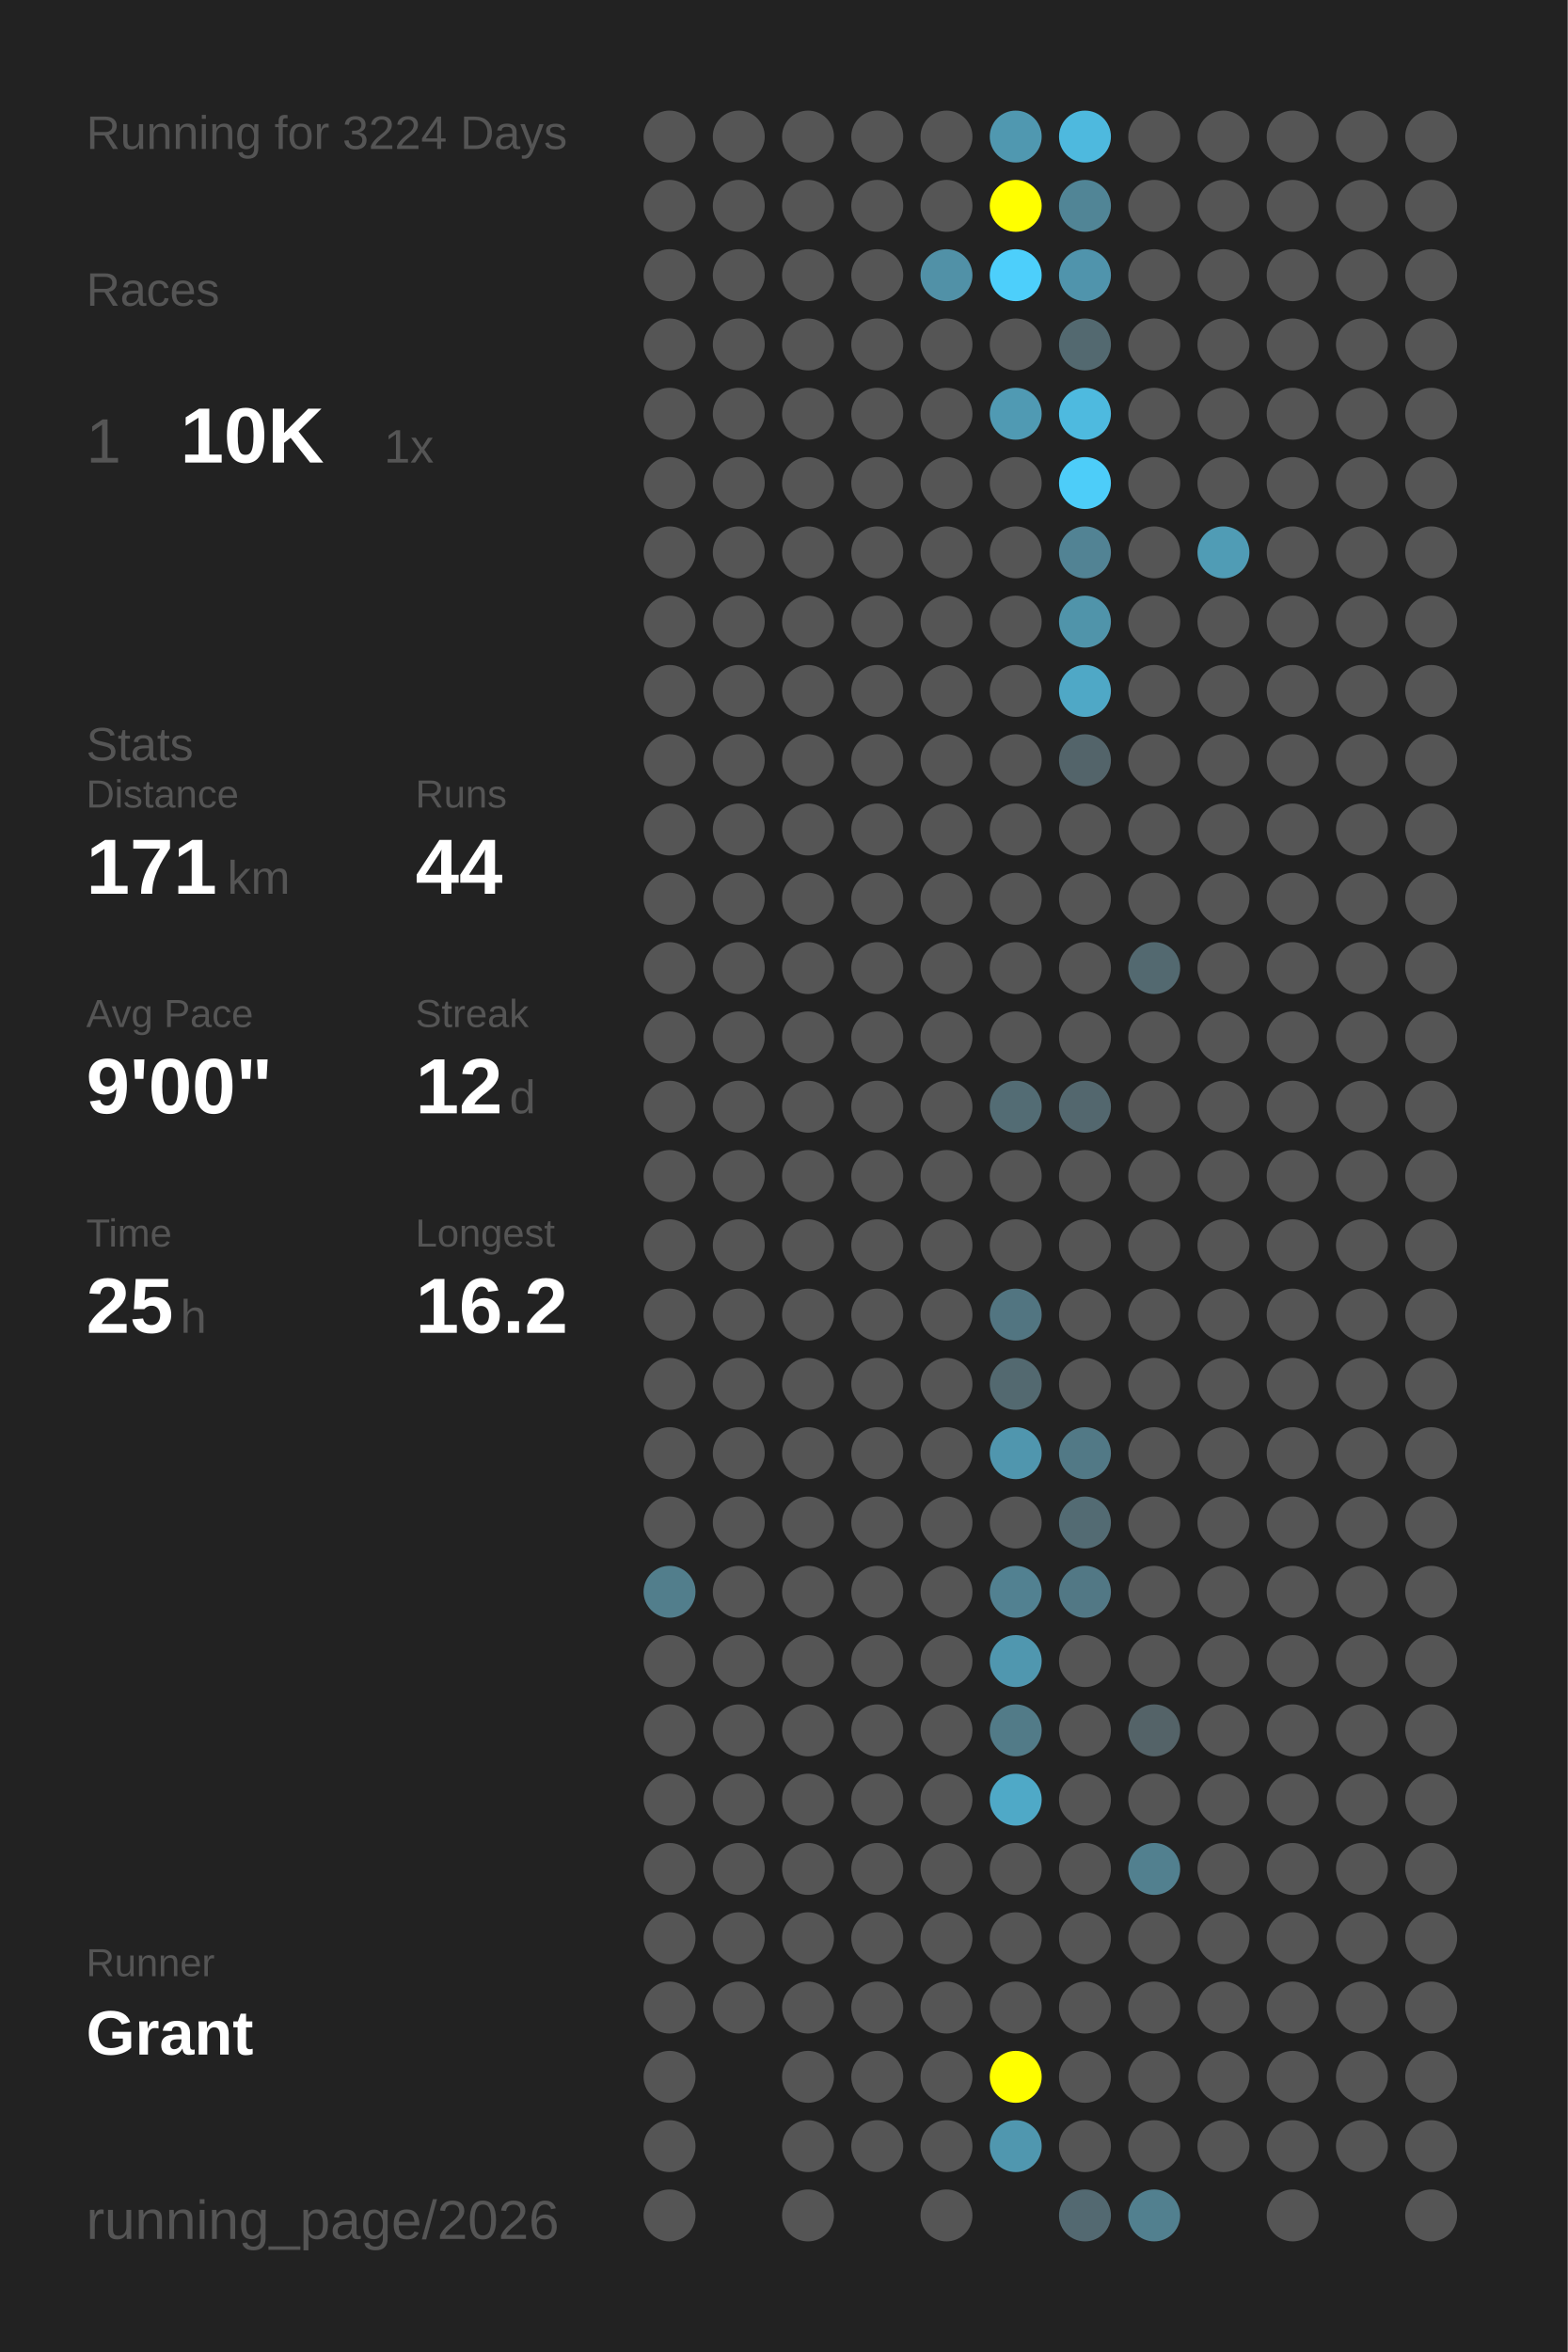
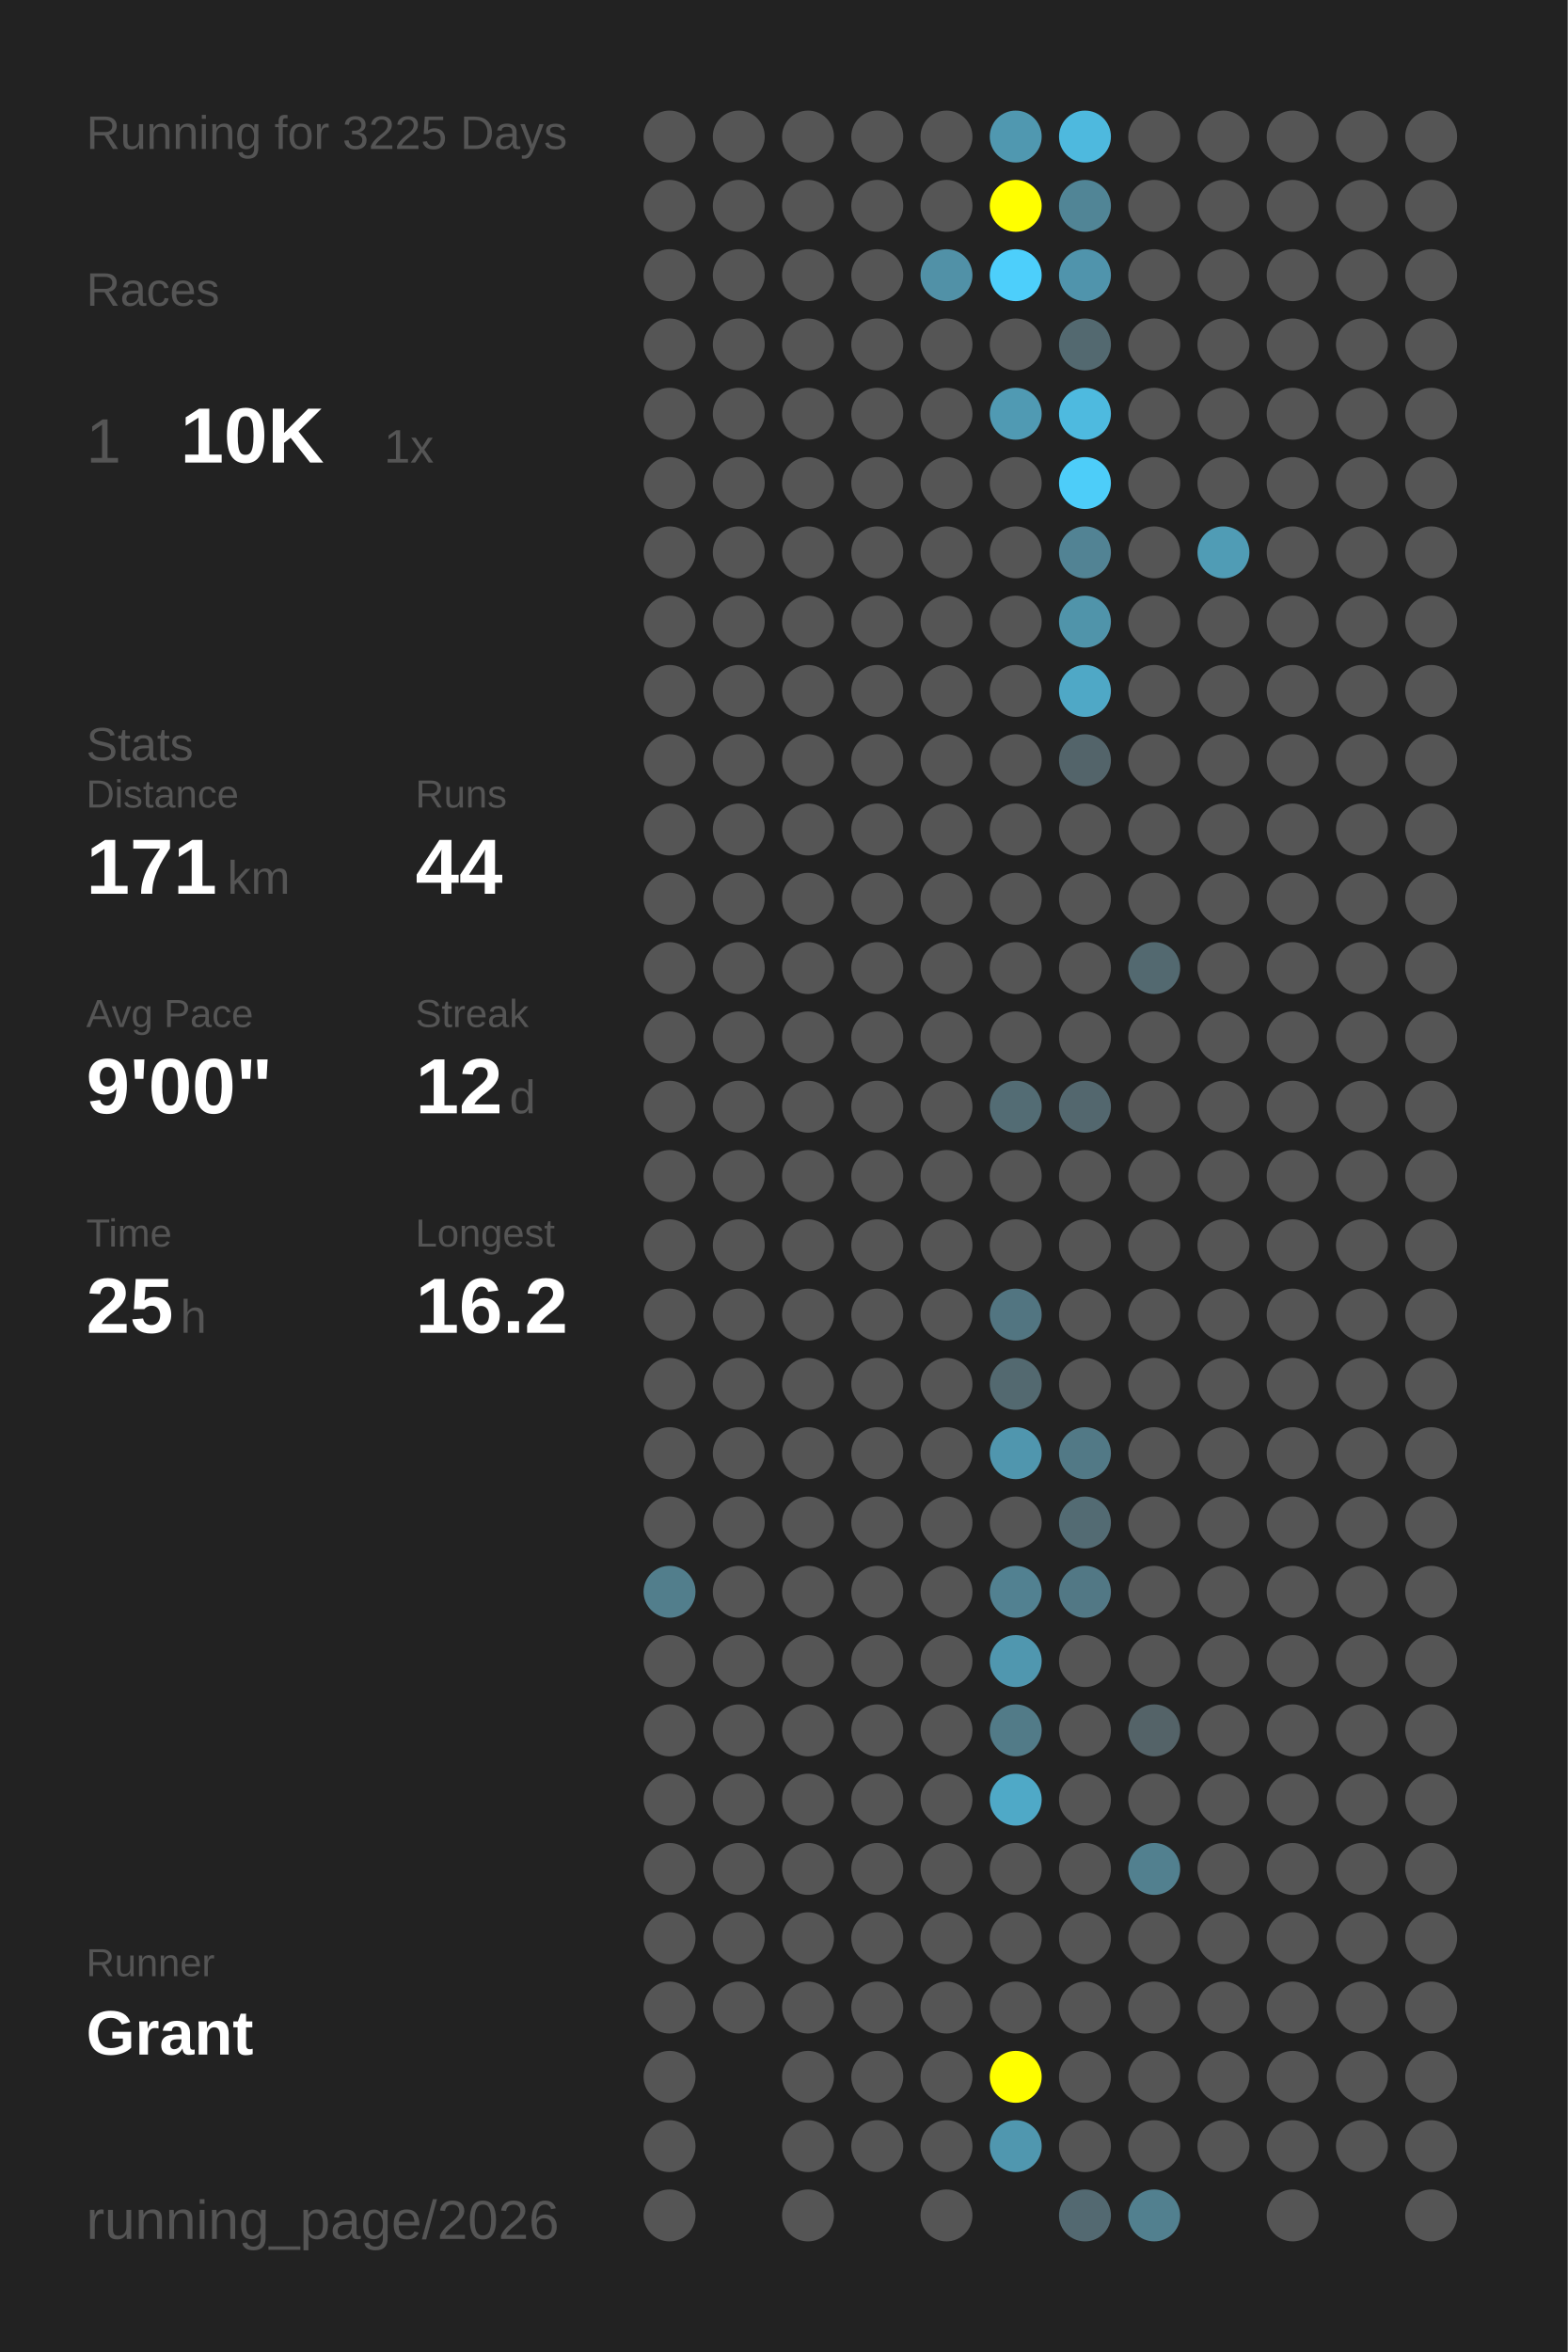
<svg xmlns="http://www.w3.org/2000/svg" baseProfile="full" height="300mm" version="1.1" viewBox="0,0,200,300" width="200mm">
  <defs />
  <rect fill="#222222" height="300" width="200" x="0" y="0" />
-   <text fill="#555555" style="font-size:6px; font-family:Arial;" x="11" y="19">Running for 3224 Days</text>
+   <text fill="#555555" style="font-size:6px; font-family:Arial;" x="11" y="19">Running for 3225 Days</text>
  <text fill="#555555" style="font-size:6px; font-family:Arial;" x="11" y="39">Races</text>
  <text fill="#555555" style="font-size:8px; font-family:Arial;" x="11" y="59">1</text>
  <text fill="#FFFFFF" style="font-size:10px; font-family:Arial; font-weight:bold;" x="23" y="59">10K</text>
  <text fill="#555555" style="font-size:6px; font-family:Arial;" x="49" y="59">1x</text>
  <text fill="#555555" style="font-size:6px; font-family:Arial;" x="11" y="97">Stats</text>
  <text fill="#555555" style="font-size:5px; font-family:Arial;" x="11" y="103">Distance</text>
  <text fill="#FFFFFF" style="font-size:10px; font-family:Arial; font-weight:bold;" x="11" y="114">171</text>
  <text fill="#555555" style="font-size:6px; font-family:Arial;" x="29" y="114">km</text>
  <text fill="#555555" style="font-size:5px; font-family:Arial;" x="53" y="103">Runs</text>
  <text fill="#FFFFFF" style="font-size:10px; font-family:Arial; font-weight:bold;" x="53" y="114">44</text>
  <text fill="#555555" style="font-size:5px; font-family:Arial;" x="11" y="131">Avg Pace</text>
  <text fill="#FFFFFF" style="font-size:10px; font-family:Arial; font-weight:bold;" x="11" y="142">9'00"</text>
  <text fill="#555555" style="font-size:5px; font-family:Arial;" x="53" y="131">Streak</text>
  <text fill="#FFFFFF" style="font-size:10px; font-family:Arial; font-weight:bold;" x="53" y="142">12</text>
  <text fill="#555555" style="font-size:6px; font-family:Arial;" x="65" y="142">d</text>
  <text fill="#555555" style="font-size:5px; font-family:Arial;" x="11" y="159">Time</text>
  <text fill="#FFFFFF" style="font-size:10px; font-family:Arial; font-weight:bold;" x="11" y="170">25</text>
  <text fill="#555555" style="font-size:6px; font-family:Arial;" x="23" y="170">h</text>
  <text fill="#555555" style="font-size:5px; font-family:Arial;" x="53" y="159">Longest</text>
  <text fill="#FFFFFF" style="font-size:10px; font-family:Arial; font-weight:bold;" x="53" y="170">16.2</text>
  <text fill="#555555" style="font-size:5px; font-family:Arial;" x="11" y="252.065">Runner</text>
  <text fill="#FFFFFF" style="font-size:8px; font-family:Arial; font-weight:bold;" x="11" y="262.065">Grant</text>
  <text fill="#555555" style="font-size:7px; font-family:Arial;" x="11" y="285.581">running_page/2026</text>
  <circle cx="85.417" cy="17.419" fill="#555555" r="3.312" />
  <circle cx="85.417" cy="26.258" fill="#555555" r="3.312" />
  <circle cx="85.417" cy="35.097" fill="#555555" r="3.312" />
  <circle cx="85.417" cy="43.935" fill="#555555" r="3.312" />
  <circle cx="85.417" cy="52.774" fill="#555555" r="3.312" />
  <circle cx="85.417" cy="61.613" fill="#555555" r="3.312" />
  <circle cx="85.417" cy="70.452" fill="#555555" r="3.312" />
  <circle cx="85.417" cy="79.29" fill="#555555" r="3.312" />
  <circle cx="85.417" cy="88.129" fill="#555555" r="3.312" />
  <circle cx="85.417" cy="96.968" fill="#555555" r="3.312" />
  <circle cx="85.417" cy="105.806" fill="#555555" r="3.312" />
  <circle cx="85.417" cy="114.645" fill="#555555" r="3.312" />
  <circle cx="85.417" cy="123.484" fill="#555555" r="3.312" />
  <circle cx="85.417" cy="132.323" fill="#555555" r="3.312" />
  <circle cx="85.417" cy="141.161" fill="#555555" r="3.312" />
  <circle cx="85.417" cy="150" fill="#555555" r="3.312" />
  <circle cx="85.417" cy="158.839" fill="#555555" r="3.312" />
  <circle cx="85.417" cy="167.677" fill="#555555" r="3.312" />
  <circle cx="85.417" cy="176.516" fill="#555555" r="3.312" />
  <circle cx="85.417" cy="185.355" fill="#555555" r="3.312" />
  <circle cx="85.417" cy="194.194" fill="#555555" r="3.312" />
  <circle cx="85.417" cy="203.032" fill="#527e8c" r="3.312" />
  <circle cx="85.417" cy="211.871" fill="#555555" r="3.312" />
  <circle cx="85.417" cy="220.71" fill="#555555" r="3.312" />
  <circle cx="85.417" cy="229.548" fill="#555555" r="3.312" />
  <circle cx="85.417" cy="238.387" fill="#555555" r="3.312" />
  <circle cx="85.417" cy="247.226" fill="#555555" r="3.312" />
  <circle cx="85.417" cy="256.065" fill="#555555" r="3.312" />
  <circle cx="85.417" cy="264.903" fill="#555555" r="3.312" />
  <circle cx="85.417" cy="273.742" fill="#555555" r="3.312" />
  <circle cx="85.417" cy="282.581" fill="#555555" r="3.312" />
  <circle cx="94.25" cy="17.419" fill="#555555" r="3.312" />
  <circle cx="94.25" cy="26.258" fill="#555555" r="3.312" />
  <circle cx="94.25" cy="35.097" fill="#555555" r="3.312" />
  <circle cx="94.25" cy="43.935" fill="#555555" r="3.312" />
  <circle cx="94.25" cy="52.774" fill="#555555" r="3.312" />
  <circle cx="94.25" cy="61.613" fill="#555555" r="3.312" />
  <circle cx="94.25" cy="70.452" fill="#555555" r="3.312" />
  <circle cx="94.25" cy="79.29" fill="#555555" r="3.312" />
  <circle cx="94.25" cy="88.129" fill="#555555" r="3.312" />
  <circle cx="94.25" cy="96.968" fill="#555555" r="3.312" />
  <circle cx="94.25" cy="105.806" fill="#555555" r="3.312" />
  <circle cx="94.25" cy="114.645" fill="#555555" r="3.312" />
  <circle cx="94.25" cy="123.484" fill="#555555" r="3.312" />
  <circle cx="94.25" cy="132.323" fill="#555555" r="3.312" />
  <circle cx="94.25" cy="141.161" fill="#555555" r="3.312" />
  <circle cx="94.25" cy="150" fill="#555555" r="3.312" />
  <circle cx="94.25" cy="158.839" fill="#555555" r="3.312" />
  <circle cx="94.25" cy="167.677" fill="#555555" r="3.312" />
  <circle cx="94.25" cy="176.516" fill="#555555" r="3.312" />
  <circle cx="94.25" cy="185.355" fill="#555555" r="3.312" />
  <circle cx="94.25" cy="194.194" fill="#555555" r="3.312" />
  <circle cx="94.25" cy="203.032" fill="#555555" r="3.312" />
  <circle cx="94.25" cy="211.871" fill="#555555" r="3.312" />
  <circle cx="94.25" cy="220.71" fill="#555555" r="3.312" />
  <circle cx="94.25" cy="229.548" fill="#555555" r="3.312" />
  <circle cx="94.25" cy="238.387" fill="#555555" r="3.312" />
  <circle cx="94.25" cy="247.226" fill="#555555" r="3.312" />
  <circle cx="94.25" cy="256.065" fill="#555555" r="3.312" />
  <circle cx="103.083" cy="17.419" fill="#555555" r="3.312" />
  <circle cx="103.083" cy="26.258" fill="#555555" r="3.312" />
  <circle cx="103.083" cy="35.097" fill="#555555" r="3.312" />
  <circle cx="103.083" cy="43.935" fill="#555555" r="3.312" />
  <circle cx="103.083" cy="52.774" fill="#555555" r="3.312" />
  <circle cx="103.083" cy="61.613" fill="#555555" r="3.312" />
  <circle cx="103.083" cy="70.452" fill="#555555" r="3.312" />
  <circle cx="103.083" cy="79.29" fill="#555555" r="3.312" />
  <circle cx="103.083" cy="88.129" fill="#555555" r="3.312" />
  <circle cx="103.083" cy="96.968" fill="#555555" r="3.312" />
  <circle cx="103.083" cy="105.806" fill="#555555" r="3.312" />
  <circle cx="103.083" cy="114.645" fill="#555555" r="3.312" />
  <circle cx="103.083" cy="123.484" fill="#555555" r="3.312" />
  <circle cx="103.083" cy="132.323" fill="#555555" r="3.312" />
  <circle cx="103.083" cy="141.161" fill="#555555" r="3.312" />
  <circle cx="103.083" cy="150" fill="#555555" r="3.312" />
  <circle cx="103.083" cy="158.839" fill="#555555" r="3.312" />
  <circle cx="103.083" cy="167.677" fill="#555555" r="3.312" />
  <circle cx="103.083" cy="176.516" fill="#555555" r="3.312" />
  <circle cx="103.083" cy="185.355" fill="#555555" r="3.312" />
  <circle cx="103.083" cy="194.194" fill="#555555" r="3.312" />
  <circle cx="103.083" cy="203.032" fill="#555555" r="3.312" />
  <circle cx="103.083" cy="211.871" fill="#555555" r="3.312" />
  <circle cx="103.083" cy="220.71" fill="#555555" r="3.312" />
  <circle cx="103.083" cy="229.548" fill="#555555" r="3.312" />
  <circle cx="103.083" cy="238.387" fill="#555555" r="3.312" />
  <circle cx="103.083" cy="247.226" fill="#555555" r="3.312" />
  <circle cx="103.083" cy="256.065" fill="#555555" r="3.312" />
  <circle cx="103.083" cy="264.903" fill="#555555" r="3.312" />
  <circle cx="103.083" cy="273.742" fill="#555555" r="3.312" />
  <circle cx="103.083" cy="282.581" fill="#555555" r="3.312" />
  <circle cx="111.917" cy="17.419" fill="#555555" r="3.312" />
  <circle cx="111.917" cy="26.258" fill="#555555" r="3.312" />
  <circle cx="111.917" cy="35.097" fill="#555555" r="3.312" />
  <circle cx="111.917" cy="43.935" fill="#555555" r="3.312" />
  <circle cx="111.917" cy="52.774" fill="#555555" r="3.312" />
  <circle cx="111.917" cy="61.613" fill="#555555" r="3.312" />
  <circle cx="111.917" cy="70.452" fill="#555555" r="3.312" />
  <circle cx="111.917" cy="79.29" fill="#555555" r="3.312" />
  <circle cx="111.917" cy="88.129" fill="#555555" r="3.312" />
  <circle cx="111.917" cy="96.968" fill="#555555" r="3.312" />
  <circle cx="111.917" cy="105.806" fill="#555555" r="3.312" />
  <circle cx="111.917" cy="114.645" fill="#555555" r="3.312" />
  <circle cx="111.917" cy="123.484" fill="#555555" r="3.312" />
  <circle cx="111.917" cy="132.323" fill="#555555" r="3.312" />
  <circle cx="111.917" cy="141.161" fill="#555555" r="3.312" />
  <circle cx="111.917" cy="150" fill="#555555" r="3.312" />
  <circle cx="111.917" cy="158.839" fill="#555555" r="3.312" />
  <circle cx="111.917" cy="167.677" fill="#555555" r="3.312" />
  <circle cx="111.917" cy="176.516" fill="#555555" r="3.312" />
  <circle cx="111.917" cy="185.355" fill="#555555" r="3.312" />
  <circle cx="111.917" cy="194.194" fill="#555555" r="3.312" />
  <circle cx="111.917" cy="203.032" fill="#555555" r="3.312" />
  <circle cx="111.917" cy="211.871" fill="#555555" r="3.312" />
  <circle cx="111.917" cy="220.71" fill="#555555" r="3.312" />
  <circle cx="111.917" cy="229.548" fill="#555555" r="3.312" />
  <circle cx="111.917" cy="238.387" fill="#555555" r="3.312" />
  <circle cx="111.917" cy="247.226" fill="#555555" r="3.312" />
  <circle cx="111.917" cy="256.065" fill="#555555" r="3.312" />
  <circle cx="111.917" cy="264.903" fill="#555555" r="3.312" />
  <circle cx="111.917" cy="273.742" fill="#555555" r="3.312" />
  <circle cx="120.75" cy="17.419" fill="#555555" r="3.312" />
  <circle cx="120.75" cy="26.258" fill="#555555" r="3.312" />
  <circle cx="120.75" cy="35.097" fill="#5191a7" r="3.312" />
  <circle cx="120.75" cy="43.935" fill="#555555" r="3.312" />
  <circle cx="120.75" cy="52.774" fill="#555555" r="3.312" />
  <circle cx="120.75" cy="61.613" fill="#555555" r="3.312" />
  <circle cx="120.75" cy="70.452" fill="#555555" r="3.312" />
  <circle cx="120.75" cy="79.29" fill="#555555" r="3.312" />
  <circle cx="120.75" cy="88.129" fill="#555555" r="3.312" />
  <circle cx="120.75" cy="96.968" fill="#555555" r="3.312" />
  <circle cx="120.75" cy="105.806" fill="#555555" r="3.312" />
  <circle cx="120.75" cy="114.645" fill="#555555" r="3.312" />
  <circle cx="120.75" cy="123.484" fill="#555555" r="3.312" />
  <circle cx="120.75" cy="132.323" fill="#555555" r="3.312" />
  <circle cx="120.75" cy="141.161" fill="#555555" r="3.312" />
  <circle cx="120.75" cy="150" fill="#555555" r="3.312" />
  <circle cx="120.75" cy="158.839" fill="#555555" r="3.312" />
  <circle cx="120.75" cy="167.677" fill="#555555" r="3.312" />
  <circle cx="120.75" cy="176.516" fill="#555555" r="3.312" />
  <circle cx="120.75" cy="185.355" fill="#555555" r="3.312" />
  <circle cx="120.75" cy="194.194" fill="#555555" r="3.312" />
  <circle cx="120.75" cy="203.032" fill="#555555" r="3.312" />
  <circle cx="120.75" cy="211.871" fill="#555555" r="3.312" />
  <circle cx="120.75" cy="220.71" fill="#555555" r="3.312" />
  <circle cx="120.75" cy="229.548" fill="#555555" r="3.312" />
  <circle cx="120.75" cy="238.387" fill="#555555" r="3.312" />
  <circle cx="120.75" cy="247.226" fill="#555555" r="3.312" />
  <circle cx="120.75" cy="256.065" fill="#555555" r="3.312" />
  <circle cx="120.75" cy="264.903" fill="#555555" r="3.312" />
  <circle cx="120.75" cy="273.742" fill="#555555" r="3.312" />
  <circle cx="120.75" cy="282.581" fill="#555555" r="3.312" />
  <circle cx="129.583" cy="17.419" fill="#5098b0" r="3.312" />
  <circle cx="129.583" cy="26.258" fill="#FFFF00" r="3.312" />
  <circle cx="129.583" cy="35.097" fill="#4dcffb" r="3.312" />
  <circle cx="129.583" cy="43.935" fill="#555555" r="3.312" />
  <circle cx="129.583" cy="52.774" fill="#509ab3" r="3.312" />
  <circle cx="129.583" cy="61.613" fill="#555555" r="3.312" />
  <circle cx="129.583" cy="70.452" fill="#555555" r="3.312" />
  <circle cx="129.583" cy="79.29" fill="#555555" r="3.312" />
  <circle cx="129.583" cy="88.129" fill="#555555" r="3.312" />
  <circle cx="129.583" cy="96.968" fill="#555555" r="3.312" />
  <circle cx="129.583" cy="105.806" fill="#555555" r="3.312" />
  <circle cx="129.583" cy="114.645" fill="#555555" r="3.312" />
  <circle cx="129.583" cy="123.484" fill="#555555" r="3.312" />
  <circle cx="129.583" cy="132.323" fill="#555555" r="3.312" />
  <circle cx="129.583" cy="141.161" fill="#536c74" r="3.312" />
  <circle cx="129.583" cy="150" fill="#555555" r="3.312" />
  <circle cx="129.583" cy="158.839" fill="#555555" r="3.312" />
  <circle cx="129.583" cy="167.677" fill="#527581" r="3.312" />
  <circle cx="129.583" cy="176.516" fill="#536970" r="3.312" />
  <circle cx="129.583" cy="185.355" fill="#5096ae" r="3.312" />
  <circle cx="129.583" cy="194.194" fill="#555555" r="3.312" />
  <circle cx="129.583" cy="203.032" fill="#528191" r="3.312" />
  <circle cx="129.583" cy="211.871" fill="#5097af" r="3.312" />
  <circle cx="129.583" cy="220.71" fill="#527b88" r="3.312" />
  <circle cx="129.583" cy="229.548" fill="#4fa9c7" r="3.312" />
  <circle cx="129.583" cy="238.387" fill="#555555" r="3.312" />
  <circle cx="129.583" cy="247.226" fill="#555555" r="3.312" />
  <circle cx="129.583" cy="256.065" fill="#555555" r="3.312" />
  <circle cx="129.583" cy="264.903" fill="#FFFF00" r="3.312" />
  <circle cx="129.583" cy="273.742" fill="#5097af" r="3.312" />
  <circle cx="138.417" cy="17.419" fill="#4eb9de" r="3.312" />
  <circle cx="138.417" cy="26.258" fill="#518596" r="3.312" />
  <circle cx="138.417" cy="35.097" fill="#5094ac" r="3.312" />
  <circle cx="138.417" cy="43.935" fill="#536970" r="3.312" />
  <circle cx="138.417" cy="52.774" fill="#4ebadf" r="3.312" />
  <circle cx="138.417" cy="61.613" fill="#4dcdf9" r="3.312" />
  <circle cx="138.417" cy="70.452" fill="#528394" r="3.312" />
  <circle cx="138.417" cy="79.29" fill="#5094aa" r="3.312" />
  <circle cx="138.417" cy="88.129" fill="#4fa8c6" r="3.312" />
  <circle cx="138.417" cy="96.968" fill="#53646a" r="3.312" />
  <circle cx="138.417" cy="105.806" fill="#555555" r="3.312" />
  <circle cx="138.417" cy="114.645" fill="#555555" r="3.312" />
  <circle cx="138.417" cy="123.484" fill="#555555" r="3.312" />
  <circle cx="138.417" cy="132.323" fill="#555555" r="3.312" />
  <circle cx="138.417" cy="141.161" fill="#53676e" r="3.312" />
  <circle cx="138.417" cy="150" fill="#555555" r="3.312" />
  <circle cx="138.417" cy="158.839" fill="#555555" r="3.312" />
  <circle cx="138.417" cy="167.677" fill="#555555" r="3.312" />
  <circle cx="138.417" cy="176.516" fill="#555555" r="3.312" />
  <circle cx="138.417" cy="185.355" fill="#527986" r="3.312" />
  <circle cx="138.417" cy="194.194" fill="#536b73" r="3.312" />
  <circle cx="138.417" cy="203.032" fill="#527885" r="3.312" />
  <circle cx="138.417" cy="211.871" fill="#555555" r="3.312" />
  <circle cx="138.417" cy="220.71" fill="#555555" r="3.312" />
  <circle cx="138.417" cy="229.548" fill="#555555" r="3.312" />
  <circle cx="138.417" cy="238.387" fill="#555555" r="3.312" />
  <circle cx="138.417" cy="247.226" fill="#555555" r="3.312" />
  <circle cx="138.417" cy="256.065" fill="#555555" r="3.312" />
  <circle cx="138.417" cy="264.903" fill="#555555" r="3.312" />
  <circle cx="138.417" cy="273.742" fill="#555555" r="3.312" />
  <circle cx="138.417" cy="282.581" fill="#536971" r="3.312" />
  <circle cx="147.25" cy="17.419" fill="#555555" r="3.312" />
  <circle cx="147.25" cy="26.258" fill="#555555" r="3.312" />
  <circle cx="147.25" cy="35.097" fill="#555555" r="3.312" />
  <circle cx="147.25" cy="43.935" fill="#555555" r="3.312" />
  <circle cx="147.25" cy="52.774" fill="#555555" r="3.312" />
  <circle cx="147.25" cy="61.613" fill="#555555" r="3.312" />
  <circle cx="147.25" cy="70.452" fill="#555555" r="3.312" />
  <circle cx="147.25" cy="79.29" fill="#555555" r="3.312" />
  <circle cx="147.25" cy="88.129" fill="#555555" r="3.312" />
  <circle cx="147.25" cy="96.968" fill="#555555" r="3.312" />
  <circle cx="147.25" cy="105.806" fill="#555555" r="3.312" />
  <circle cx="147.25" cy="114.645" fill="#555555" r="3.312" />
  <circle cx="147.25" cy="123.484" fill="#536970" r="3.312" />
  <circle cx="147.25" cy="132.323" fill="#555555" r="3.312" />
  <circle cx="147.25" cy="141.161" fill="#555555" r="3.312" />
  <circle cx="147.25" cy="150" fill="#555555" r="3.312" />
  <circle cx="147.25" cy="158.839" fill="#555555" r="3.312" />
  <circle cx="147.25" cy="167.677" fill="#555555" r="3.312" />
  <circle cx="147.25" cy="176.516" fill="#555555" r="3.312" />
  <circle cx="147.25" cy="185.355" fill="#555555" r="3.312" />
  <circle cx="147.25" cy="194.194" fill="#555555" r="3.312" />
  <circle cx="147.25" cy="203.032" fill="#555555" r="3.312" />
  <circle cx="147.25" cy="211.871" fill="#555555" r="3.312" />
  <circle cx="147.25" cy="220.71" fill="#546368" r="3.312" />
  <circle cx="147.25" cy="229.548" fill="#555555" r="3.312" />
  <circle cx="147.25" cy="238.387" fill="#52808f" r="3.312" />
  <circle cx="147.25" cy="247.226" fill="#555555" r="3.312" />
  <circle cx="147.25" cy="256.065" fill="#555555" r="3.312" />
  <circle cx="147.25" cy="264.903" fill="#555555" r="3.312" />
  <circle cx="147.25" cy="273.742" fill="#555555" r="3.312" />
  <circle cx="147.25" cy="282.581" fill="#52808f" r="3.312" />
  <circle cx="156.083" cy="17.419" fill="#555555" r="3.312" />
  <circle cx="156.083" cy="26.258" fill="#555555" r="3.312" />
  <circle cx="156.083" cy="35.097" fill="#555555" r="3.312" />
  <circle cx="156.083" cy="43.935" fill="#555555" r="3.312" />
  <circle cx="156.083" cy="52.774" fill="#555555" r="3.312" />
  <circle cx="156.083" cy="61.613" fill="#555555" r="3.312" />
  <circle cx="156.083" cy="70.452" fill="#509cb5" r="3.312" />
  <circle cx="156.083" cy="79.29" fill="#555555" r="3.312" />
  <circle cx="156.083" cy="88.129" fill="#555555" r="3.312" />
  <circle cx="156.083" cy="96.968" fill="#555555" r="3.312" />
  <circle cx="156.083" cy="105.806" fill="#555555" r="3.312" />
  <circle cx="156.083" cy="114.645" fill="#555555" r="3.312" />
  <circle cx="156.083" cy="123.484" fill="#555555" r="3.312" />
  <circle cx="156.083" cy="132.323" fill="#555555" r="3.312" />
  <circle cx="156.083" cy="141.161" fill="#555555" r="3.312" />
  <circle cx="156.083" cy="150" fill="#555555" r="3.312" />
  <circle cx="156.083" cy="158.839" fill="#555555" r="3.312" />
  <circle cx="156.083" cy="167.677" fill="#555555" r="3.312" />
  <circle cx="156.083" cy="176.516" fill="#555555" r="3.312" />
  <circle cx="156.083" cy="185.355" fill="#555555" r="3.312" />
  <circle cx="156.083" cy="194.194" fill="#555555" r="3.312" />
  <circle cx="156.083" cy="203.032" fill="#555555" r="3.312" />
  <circle cx="156.083" cy="211.871" fill="#555555" r="3.312" />
  <circle cx="156.083" cy="220.71" fill="#555555" r="3.312" />
  <circle cx="156.083" cy="229.548" fill="#555555" r="3.312" />
  <circle cx="156.083" cy="238.387" fill="#555555" r="3.312" />
  <circle cx="156.083" cy="247.226" fill="#555555" r="3.312" />
  <circle cx="156.083" cy="256.065" fill="#555555" r="3.312" />
  <circle cx="156.083" cy="264.903" fill="#555555" r="3.312" />
  <circle cx="156.083" cy="273.742" fill="#555555" r="3.312" />
  <circle cx="164.917" cy="17.419" fill="#555555" r="3.312" />
  <circle cx="164.917" cy="26.258" fill="#555555" r="3.312" />
  <circle cx="164.917" cy="35.097" fill="#555555" r="3.312" />
  <circle cx="164.917" cy="43.935" fill="#555555" r="3.312" />
  <circle cx="164.917" cy="52.774" fill="#555555" r="3.312" />
  <circle cx="164.917" cy="61.613" fill="#555555" r="3.312" />
  <circle cx="164.917" cy="70.452" fill="#555555" r="3.312" />
  <circle cx="164.917" cy="79.29" fill="#555555" r="3.312" />
  <circle cx="164.917" cy="88.129" fill="#555555" r="3.312" />
  <circle cx="164.917" cy="96.968" fill="#555555" r="3.312" />
  <circle cx="164.917" cy="105.806" fill="#555555" r="3.312" />
  <circle cx="164.917" cy="114.645" fill="#555555" r="3.312" />
  <circle cx="164.917" cy="123.484" fill="#555555" r="3.312" />
  <circle cx="164.917" cy="132.323" fill="#555555" r="3.312" />
  <circle cx="164.917" cy="141.161" fill="#555555" r="3.312" />
  <circle cx="164.917" cy="150" fill="#555555" r="3.312" />
  <circle cx="164.917" cy="158.839" fill="#555555" r="3.312" />
  <circle cx="164.917" cy="167.677" fill="#555555" r="3.312" />
  <circle cx="164.917" cy="176.516" fill="#555555" r="3.312" />
  <circle cx="164.917" cy="185.355" fill="#555555" r="3.312" />
  <circle cx="164.917" cy="194.194" fill="#555555" r="3.312" />
  <circle cx="164.917" cy="203.032" fill="#555555" r="3.312" />
  <circle cx="164.917" cy="211.871" fill="#555555" r="3.312" />
  <circle cx="164.917" cy="220.71" fill="#555555" r="3.312" />
  <circle cx="164.917" cy="229.548" fill="#555555" r="3.312" />
  <circle cx="164.917" cy="238.387" fill="#555555" r="3.312" />
  <circle cx="164.917" cy="247.226" fill="#555555" r="3.312" />
  <circle cx="164.917" cy="256.065" fill="#555555" r="3.312" />
  <circle cx="164.917" cy="264.903" fill="#555555" r="3.312" />
  <circle cx="164.917" cy="273.742" fill="#555555" r="3.312" />
  <circle cx="164.917" cy="282.581" fill="#555555" r="3.312" />
  <circle cx="173.75" cy="17.419" fill="#555555" r="3.312" />
  <circle cx="173.75" cy="26.258" fill="#555555" r="3.312" />
  <circle cx="173.75" cy="35.097" fill="#555555" r="3.312" />
  <circle cx="173.75" cy="43.935" fill="#555555" r="3.312" />
  <circle cx="173.75" cy="52.774" fill="#555555" r="3.312" />
  <circle cx="173.75" cy="61.613" fill="#555555" r="3.312" />
  <circle cx="173.75" cy="70.452" fill="#555555" r="3.312" />
  <circle cx="173.75" cy="79.29" fill="#555555" r="3.312" />
  <circle cx="173.75" cy="88.129" fill="#555555" r="3.312" />
  <circle cx="173.75" cy="96.968" fill="#555555" r="3.312" />
  <circle cx="173.75" cy="105.806" fill="#555555" r="3.312" />
  <circle cx="173.75" cy="114.645" fill="#555555" r="3.312" />
  <circle cx="173.75" cy="123.484" fill="#555555" r="3.312" />
  <circle cx="173.75" cy="132.323" fill="#555555" r="3.312" />
  <circle cx="173.75" cy="141.161" fill="#555555" r="3.312" />
  <circle cx="173.75" cy="150" fill="#555555" r="3.312" />
  <circle cx="173.75" cy="158.839" fill="#555555" r="3.312" />
  <circle cx="173.75" cy="167.677" fill="#555555" r="3.312" />
  <circle cx="173.75" cy="176.516" fill="#555555" r="3.312" />
  <circle cx="173.75" cy="185.355" fill="#555555" r="3.312" />
  <circle cx="173.75" cy="194.194" fill="#555555" r="3.312" />
  <circle cx="173.75" cy="203.032" fill="#555555" r="3.312" />
  <circle cx="173.75" cy="211.871" fill="#555555" r="3.312" />
  <circle cx="173.75" cy="220.71" fill="#555555" r="3.312" />
  <circle cx="173.75" cy="229.548" fill="#555555" r="3.312" />
  <circle cx="173.75" cy="238.387" fill="#555555" r="3.312" />
  <circle cx="173.75" cy="247.226" fill="#555555" r="3.312" />
  <circle cx="173.75" cy="256.065" fill="#555555" r="3.312" />
  <circle cx="173.75" cy="264.903" fill="#555555" r="3.312" />
  <circle cx="173.75" cy="273.742" fill="#555555" r="3.312" />
  <circle cx="182.583" cy="17.419" fill="#555555" r="3.312" />
  <circle cx="182.583" cy="26.258" fill="#555555" r="3.312" />
  <circle cx="182.583" cy="35.097" fill="#555555" r="3.312" />
  <circle cx="182.583" cy="43.935" fill="#555555" r="3.312" />
  <circle cx="182.583" cy="52.774" fill="#555555" r="3.312" />
  <circle cx="182.583" cy="61.613" fill="#555555" r="3.312" />
  <circle cx="182.583" cy="70.452" fill="#555555" r="3.312" />
  <circle cx="182.583" cy="79.29" fill="#555555" r="3.312" />
  <circle cx="182.583" cy="88.129" fill="#555555" r="3.312" />
  <circle cx="182.583" cy="96.968" fill="#555555" r="3.312" />
  <circle cx="182.583" cy="105.806" fill="#555555" r="3.312" />
  <circle cx="182.583" cy="114.645" fill="#555555" r="3.312" />
  <circle cx="182.583" cy="123.484" fill="#555555" r="3.312" />
  <circle cx="182.583" cy="132.323" fill="#555555" r="3.312" />
  <circle cx="182.583" cy="141.161" fill="#555555" r="3.312" />
  <circle cx="182.583" cy="150" fill="#555555" r="3.312" />
  <circle cx="182.583" cy="158.839" fill="#555555" r="3.312" />
  <circle cx="182.583" cy="167.677" fill="#555555" r="3.312" />
  <circle cx="182.583" cy="176.516" fill="#555555" r="3.312" />
  <circle cx="182.583" cy="185.355" fill="#555555" r="3.312" />
  <circle cx="182.583" cy="194.194" fill="#555555" r="3.312" />
  <circle cx="182.583" cy="203.032" fill="#555555" r="3.312" />
  <circle cx="182.583" cy="211.871" fill="#555555" r="3.312" />
  <circle cx="182.583" cy="220.71" fill="#555555" r="3.312" />
  <circle cx="182.583" cy="229.548" fill="#555555" r="3.312" />
  <circle cx="182.583" cy="238.387" fill="#555555" r="3.312" />
  <circle cx="182.583" cy="247.226" fill="#555555" r="3.312" />
  <circle cx="182.583" cy="256.065" fill="#555555" r="3.312" />
  <circle cx="182.583" cy="264.903" fill="#555555" r="3.312" />
  <circle cx="182.583" cy="273.742" fill="#555555" r="3.312" />
  <circle cx="182.583" cy="282.581" fill="#555555" r="3.312" />
</svg>
